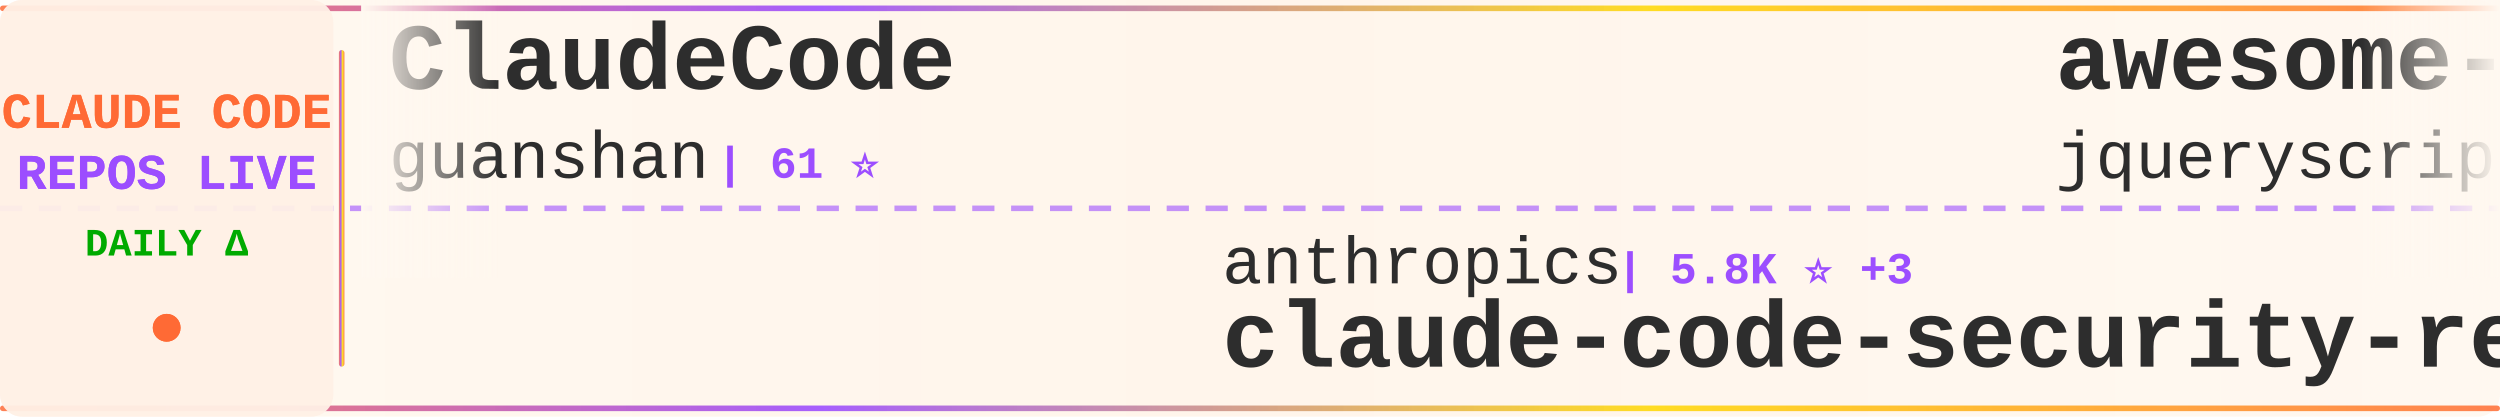
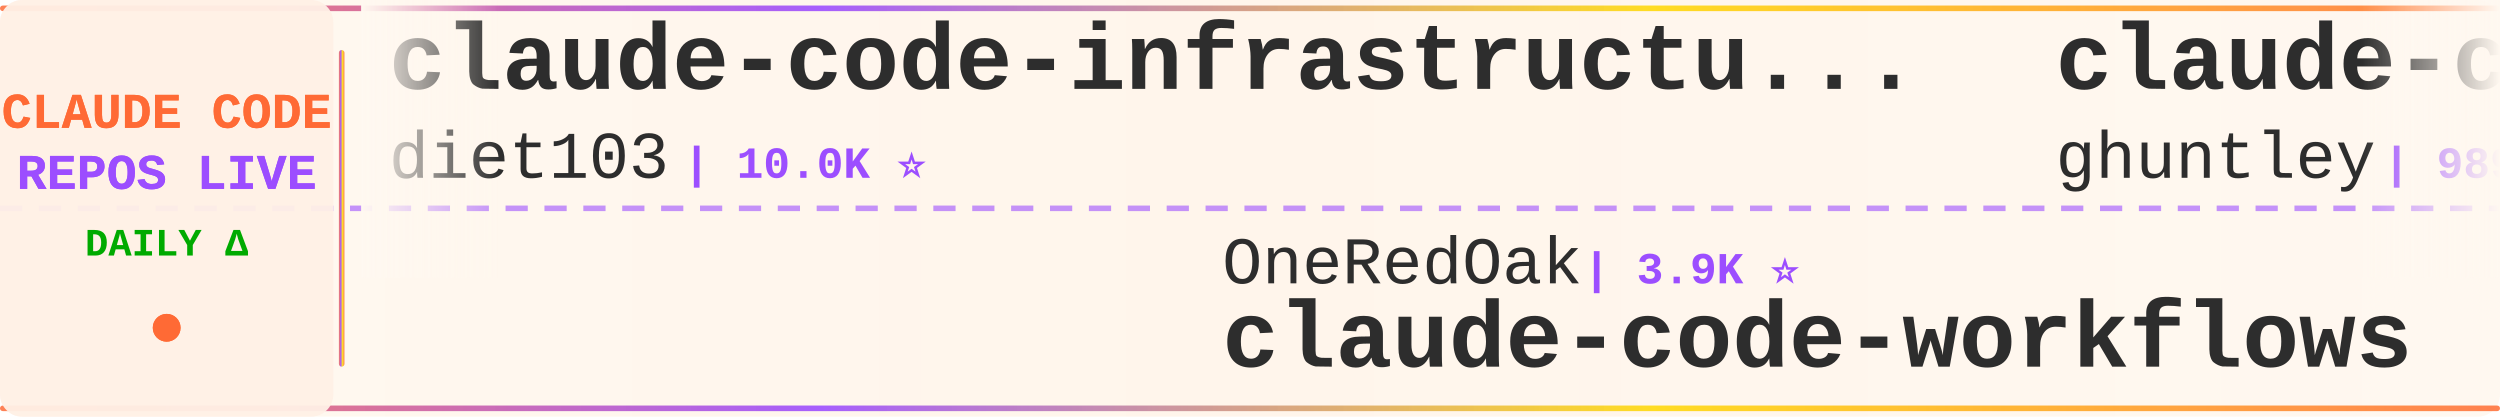
<svg xmlns="http://www.w3.org/2000/svg" width="900" height="150">
  <defs>
    <linearGradient id="tickerBg" x1="0%" y1="0%" x2="100%" y2="0%">
      <stop offset="0%" style="stop-color:#fff8f0;stop-opacity:0.98" />
      <stop offset="50%" style="stop-color:#fff5eb;stop-opacity:1" />
      <stop offset="100%" style="stop-color:#fff8f0;stop-opacity:0.98" />
    </linearGradient>
    <linearGradient id="borderGrad" x1="0%" y1="0%" x2="100%" y2="0%">
      <stop offset="0%" style="stop-color:#FF6B35;stop-opacity:0.85">
        <animate attributeName="stop-opacity" values="0.85;1;0.85" dur="2s" repeatCount="indefinite" />
      </stop>
      <stop offset="33%" style="stop-color:#9C4EFF;stop-opacity:0.9">
        <animate attributeName="stop-opacity" values="0.9;1;0.9" dur="2.2s" repeatCount="indefinite" />
      </stop>
      <stop offset="66%" style="stop-color:#FFD700;stop-opacity:0.85">
        <animate attributeName="stop-opacity" values="0.85;1;0.85" dur="1.8s" repeatCount="indefinite" />
      </stop>
      <stop offset="100%" style="stop-color:#FF6B35;stop-opacity:0.85">
        <animate attributeName="stop-opacity" values="0.85;1;0.85" dur="2s" repeatCount="indefinite" />
      </stop>
    </linearGradient>
    <filter id="textGlow">
      <feGaussianBlur stdDeviation="0.15" result="coloredBlur" />
      <feMerge>
        <feMergeNode in="coloredBlur" />
        <feMergeNode in="SourceGraphic" />
      </feMerge>
    </filter>
    <filter id="metricGlow">
      <feGaussianBlur stdDeviation="0.2" result="coloredBlur" />
      <feMerge>
        <feMergeNode in="coloredBlur" />
        <feMergeNode in="SourceGraphic" />
      </feMerge>
    </filter>
    <linearGradient id="leftFade" x1="0%" y1="0%" x2="100%" y2="0%">
      <stop offset="0%" style="stop-color:#fff8f0;stop-opacity:1" />
      <stop offset="100%" style="stop-color:#fff8f0;stop-opacity:0" />
    </linearGradient>
    <linearGradient id="rightFade" x1="0%" y1="0%" x2="100%" y2="0%">
      <stop offset="0%" style="stop-color:#fff8f0;stop-opacity:0" />
      <stop offset="100%" style="stop-color:#fff8f0;stop-opacity:1" />
    </linearGradient>
  </defs>
  <rect width="900" height="150" fill="url(#tickerBg)" rx="8" />
  <rect x="0" y="2" width="900" height="2" fill="url(#borderGrad)" rx="1" />
  <rect x="0" y="146" width="900" height="2" fill="url(#borderGrad)" rx="1" />
  <line x1="0" y1="75" x2="900" y2="75" stroke="#9C4EFF" stroke-width="2" stroke-dasharray="8 6" opacity="0.6" />
  <rect x="0" y="0" width="120" height="150" fill="#fff0e6" opacity="0.95" rx="8" />
  <text x="60" y="46" font-family="'Courier New', monospace" font-size="18" font-weight="bold" fill="#FF6B35" text-anchor="middle" filter="url(#textGlow)">
    CLAUDE CODE
  </text>
  <text x="60" y="68" font-family="'Courier New', monospace" font-size="18" font-weight="bold" fill="#9C4EFF" text-anchor="middle" filter="url(#textGlow)">
    REPOS LIVE
  </text>
  <text x="60" y="92" font-family="'Courier New', monospace" font-size="14" font-weight="bold" fill="#00aa00" text-anchor="middle">
    DAILY Δ
  </text>
  <circle cx="60" cy="118" r="5" fill="#FF6B35" filter="url(#metricGlow)">
    <animate attributeName="r" values="4;6;4" dur="1.5s" repeatCount="indefinite" />
    <animate attributeName="opacity" values="0.6;1;0.6" dur="1.5s" repeatCount="indefinite" />
  </circle>
  <rect x="122" y="18" width="2" height="114" fill="url(#borderGrad)" rx="1" />
  <clipPath id="tickerClip">
    <rect x="130" y="0" width="770" height="150" />
  </clipPath>
  <g clip-path="url(#tickerClip)">
    <g id="tickerItems">
      <animateTransform attributeName="transform" attributeType="XML" type="translate" from="0 0" to="-3000 0" dur="54s" repeatCount="indefinite" />
      <g transform="translate(0, 0)">
-         <text x="140" y="32" font-family="'Courier New', monospace" font-size="34" font-weight="bold" fill="#2d2d2d">ClaudeCode</text>
-         <text x="140" y="64" font-family="'Courier New', monospace" font-size="24" font-weight="normal" fill="#2d2d2d" opacity="1.0">guanshan</text>
-         <text x="258" y="64" font-family="'Courier New', monospace" font-size="16" font-weight="bold" fill="#9C4EFF"> | 61 ⭐</text>
+         <text x="140" y="32" font-family="'Courier New', monospace" font-size="34" font-weight="bold" fill="#2d2d2d">claude-code-infrastructu...</text>
+         <text x="140" y="64" font-family="'Courier New', monospace" font-size="24" font-weight="normal" fill="#2d2d2d" opacity="1.0">diet103</text>
+         <text x="246" y="64" font-family="'Courier New', monospace" font-size="16" font-weight="bold" fill="#9C4EFF"> | 10.0K ⭐</text>
      </g>
      <g transform="translate(300, 0)">
-         <text x="140" y="102" font-family="'Courier New', monospace" font-size="24" font-weight="normal" fill="#2d2d2d" opacity="1.0">anthropics</text>
-         <text x="282" y="102" font-family="'Courier New', monospace" font-size="16" font-weight="bold" fill="#9C4EFF"> | 5.8K ⭐ +3</text>
-         <text x="140" y="132" font-family="'Courier New', monospace" font-size="34" font-weight="bold" fill="#2d2d2d">claude-code-security-rev...</text>
+         <text x="140" y="102" font-family="'Courier New', monospace" font-size="24" font-weight="normal" fill="#2d2d2d" opacity="1.0">OneRedOak</text>
+         <text x="270" y="102" font-family="'Courier New', monospace" font-size="16" font-weight="bold" fill="#9C4EFF"> | 3.9K ⭐</text>
+         <text x="140" y="132" font-family="'Courier New', monospace" font-size="34" font-weight="bold" fill="#2d2d2d">claude-code-workflows</text>
      </g>
      <g transform="translate(600, 0)">
-         <text x="140" y="32" font-family="'Courier New', monospace" font-size="34" font-weight="bold" fill="#2d2d2d">awesome-claude-code</text>
-         <text x="140" y="64" font-family="'Courier New', monospace" font-size="24" font-weight="normal" fill="#2d2d2d" opacity="1.0">jqueryscript</text>
-         <text x="306" y="64" font-family="'Courier New', monospace" font-size="16" font-weight="bold" fill="#9C4EFF"> | 493 ⭐</text>
+         <text x="140" y="32" font-family="'Courier New', monospace" font-size="34" font-weight="bold" fill="#2d2d2d">claude-code-source-code-...</text>
+         <text x="140" y="64" font-family="'Courier New', monospace" font-size="24" font-weight="normal" fill="#2d2d2d" opacity="1.0">ghuntley</text>
+         <text x="258" y="64" font-family="'Courier New', monospace" font-size="16" font-weight="bold" fill="#9C4EFF"> | 989 ⭐</text>
      </g>
      <g transform="translate(900, 0)">
-         <text x="140" y="102" font-family="'Courier New', monospace" font-size="24" font-weight="normal" fill="#2d2d2d" opacity="1.0">anthropics</text>
-         <text x="282" y="102" font-family="'Courier New', monospace" font-size="16" font-weight="bold" fill="#9C4EFF"> | 167.2K ⭐ +24</text>
-         <text x="140" y="132" font-family="'Courier New', monospace" font-size="34" font-weight="bold" fill="#2d2d2d">skills</text>
+         <text x="140" y="102" font-family="'Courier New', monospace" font-size="24" font-weight="normal" fill="#2d2d2d" opacity="1.0">ykdojo</text>
+         <text x="234" y="102" font-family="'Courier New', monospace" font-size="16" font-weight="bold" fill="#9C4EFF"> | 9.6K ⭐ +1</text>
+         <text x="140" y="132" font-family="'Courier New', monospace" font-size="34" font-weight="bold" fill="#2d2d2d">claude-code-tips</text>
      </g>
      <g transform="translate(1200, 0)">
-         <text x="140" y="32" font-family="'Courier New', monospace" font-size="34" font-weight="bold" fill="#2d2d2d">claude-code-guide</text>
-         <text x="140" y="64" font-family="'Courier New', monospace" font-size="24" font-weight="normal" fill="#2d2d2d" opacity="1.0">zebbern</text>
-         <text x="246" y="64" font-family="'Courier New', monospace" font-size="16" font-weight="bold" fill="#9C4EFF"> | 4.5K ⭐ +3</text>
+         <text x="140" y="32" font-family="'Courier New', monospace" font-size="34" font-weight="bold" fill="#2d2d2d">claude-code-from-source</text>
+         <text x="140" y="64" font-family="'Courier New', monospace" font-size="24" font-weight="normal" fill="#2d2d2d" opacity="1.0">alejandrobalderas</text>
+         <text x="366" y="64" font-family="'Courier New', monospace" font-size="16" font-weight="bold" fill="#9C4EFF"> | 2.7K ⭐ +1</text>
      </g>
      <g transform="translate(1500, 0)">
-         <text x="140" y="102" font-family="'Courier New', monospace" font-size="24" font-weight="normal" fill="#2d2d2d" opacity="1.0">ghuntley</text>
-         <text x="258" y="102" font-family="'Courier New', monospace" font-size="16" font-weight="bold" fill="#9C4EFF"> | 989 ⭐</text>
-         <text x="140" y="132" font-family="'Courier New', monospace" font-size="34" font-weight="bold" fill="#2d2d2d">claude-code-source-code-...</text>
+         <text x="140" y="102" font-family="'Courier New', monospace" font-size="24" font-weight="normal" fill="#2d2d2d" opacity="1.0">zstmfhy</text>
+         <text x="246" y="102" font-family="'Courier New', monospace" font-size="16" font-weight="bold" fill="#9C4EFF"> | 190 ⭐</text>
+         <text x="140" y="132" font-family="'Courier New', monospace" font-size="34" font-weight="bold" fill="#2d2d2d">Claude-code</text>
      </g>
      <g transform="translate(1800, 0)">
-         <text x="140" y="32" font-family="'Courier New', monospace" font-size="34" font-weight="bold" fill="#2d2d2d">claude-code-telegram</text>
-         <text x="140" y="64" font-family="'Courier New', monospace" font-size="24" font-weight="normal" fill="#2d2d2d" opacity="1.0">RichardAtCT</text>
-         <text x="294" y="64" font-family="'Courier New', monospace" font-size="16" font-weight="bold" fill="#9C4EFF"> | 2.8K ⭐</text>
+         <text x="140" y="32" font-family="'Courier New', monospace" font-size="34" font-weight="bold" fill="#2d2d2d">claude-code-source-code</text>
+         <text x="140" y="64" font-family="'Courier New', monospace" font-size="24" font-weight="normal" fill="#2d2d2d" opacity="1.0">777genius</text>
+         <text x="270" y="64" font-family="'Courier New', monospace" font-size="16" font-weight="bold" fill="#9C4EFF"> | 925 ⭐</text>
      </g>
      <g transform="translate(2100, 0)">
-         <text x="140" y="102" font-family="'Courier New', monospace" font-size="24" font-weight="normal" fill="#2d2d2d" opacity="1.0">edmund-io</text>
-         <text x="270" y="102" font-family="'Courier New', monospace" font-size="16" font-weight="bold" fill="#9C4EFF"> | 1.5K ⭐</text>
-         <text x="140" y="132" font-family="'Courier New', monospace" font-size="34" font-weight="bold" fill="#2d2d2d">edmunds-claude-code</text>
+         <text x="140" y="102" font-family="'Courier New', monospace" font-size="24" font-weight="normal" fill="#2d2d2d" opacity="1.0">jqueryscript</text>
+         <text x="306" y="102" font-family="'Courier New', monospace" font-size="16" font-weight="bold" fill="#9C4EFF"> | 493 ⭐</text>
+         <text x="140" y="132" font-family="'Courier New', monospace" font-size="34" font-weight="bold" fill="#2d2d2d">awesome-claude-code</text>
      </g>
      <g transform="translate(2400, 0)">
-         <text x="140" y="32" font-family="'Courier New', monospace" font-size="34" font-weight="bold" fill="#2d2d2d">oh-my-claudecode</text>
-         <text x="140" y="64" font-family="'Courier New', monospace" font-size="24" font-weight="normal" fill="#2d2d2d" opacity="1.0">Yeachan-Heo</text>
-         <text x="294" y="64" font-family="'Courier New', monospace" font-size="16" font-weight="bold" fill="#9C4EFF"> | 38.5K ⭐</text>
+         <text x="140" y="32" font-family="'Courier New', monospace" font-size="34" font-weight="bold" fill="#2d2d2d">claude-code-source-build</text>
+         <text x="140" y="64" font-family="'Courier New', monospace" font-size="24" font-weight="normal" fill="#2d2d2d" opacity="1.0">andrew-kramer-inno</text>
+         <text x="378" y="64" font-family="'Courier New', monospace" font-size="16" font-weight="bold" fill="#9C4EFF"> | 593 ⭐</text>
      </g>
      <g transform="translate(2700, 0)">
-         <text x="140" y="102" font-family="'Courier New', monospace" font-size="24" font-weight="normal" fill="#2d2d2d" opacity="1.0">musistudio</text>
-         <text x="282" y="102" font-family="'Courier New', monospace" font-size="16" font-weight="bold" fill="#9C4EFF"> | 36.5K ⭐ +2</text>
-         <text x="140" y="132" font-family="'Courier New', monospace" font-size="34" font-weight="bold" fill="#2d2d2d">claude-code-router</text>
+         <text x="140" y="102" font-family="'Courier New', monospace" font-size="24" font-weight="normal" fill="#2d2d2d" opacity="1.0">xu-xiang</text>
+         <text x="258" y="102" font-family="'Courier New', monospace" font-size="16" font-weight="bold" fill="#9C4EFF"> | 1.8K ⭐ +1</text>
+         <text x="140" y="132" font-family="'Courier New', monospace" font-size="34" font-weight="bold" fill="#2d2d2d">everything-claude-code-z...</text>
      </g>
      <g transform="translate(3000, 0)">
-         <text x="140" y="32" font-family="'Courier New', monospace" font-size="34" font-weight="bold" fill="#2d2d2d">ClaudeCode</text>
-         <text x="140" y="64" font-family="'Courier New', monospace" font-size="24" font-weight="normal" fill="#2d2d2d" opacity="1.0">guanshan</text>
-         <text x="258" y="64" font-family="'Courier New', monospace" font-size="16" font-weight="bold" fill="#9C4EFF"> | 61 ⭐</text>
+         <text x="140" y="32" font-family="'Courier New', monospace" font-size="34" font-weight="bold" fill="#2d2d2d">claude-code-infrastructu...</text>
+         <text x="140" y="64" font-family="'Courier New', monospace" font-size="24" font-weight="normal" fill="#2d2d2d" opacity="1.0">diet103</text>
+         <text x="246" y="64" font-family="'Courier New', monospace" font-size="16" font-weight="bold" fill="#9C4EFF"> | 10.0K ⭐</text>
      </g>
      <g transform="translate(3300, 0)">
-         <text x="140" y="102" font-family="'Courier New', monospace" font-size="24" font-weight="normal" fill="#2d2d2d" opacity="1.0">anthropics</text>
-         <text x="282" y="102" font-family="'Courier New', monospace" font-size="16" font-weight="bold" fill="#9C4EFF"> | 5.8K ⭐ +3</text>
-         <text x="140" y="132" font-family="'Courier New', monospace" font-size="34" font-weight="bold" fill="#2d2d2d">claude-code-security-rev...</text>
+         <text x="140" y="102" font-family="'Courier New', monospace" font-size="24" font-weight="normal" fill="#2d2d2d" opacity="1.0">OneRedOak</text>
+         <text x="270" y="102" font-family="'Courier New', monospace" font-size="16" font-weight="bold" fill="#9C4EFF"> | 3.9K ⭐</text>
+         <text x="140" y="132" font-family="'Courier New', monospace" font-size="34" font-weight="bold" fill="#2d2d2d">claude-code-workflows</text>
      </g>
      <g transform="translate(3600, 0)">
-         <text x="140" y="32" font-family="'Courier New', monospace" font-size="34" font-weight="bold" fill="#2d2d2d">awesome-claude-code</text>
-         <text x="140" y="64" font-family="'Courier New', monospace" font-size="24" font-weight="normal" fill="#2d2d2d" opacity="1.0">jqueryscript</text>
-         <text x="306" y="64" font-family="'Courier New', monospace" font-size="16" font-weight="bold" fill="#9C4EFF"> | 493 ⭐</text>
+         <text x="140" y="32" font-family="'Courier New', monospace" font-size="34" font-weight="bold" fill="#2d2d2d">claude-code-source-code-...</text>
+         <text x="140" y="64" font-family="'Courier New', monospace" font-size="24" font-weight="normal" fill="#2d2d2d" opacity="1.0">ghuntley</text>
+         <text x="258" y="64" font-family="'Courier New', monospace" font-size="16" font-weight="bold" fill="#9C4EFF"> | 989 ⭐</text>
      </g>
      <g transform="translate(3900, 0)">
-         <text x="140" y="102" font-family="'Courier New', monospace" font-size="24" font-weight="normal" fill="#2d2d2d" opacity="1.0">anthropics</text>
-         <text x="282" y="102" font-family="'Courier New', monospace" font-size="16" font-weight="bold" fill="#9C4EFF"> | 167.2K ⭐ +24</text>
-         <text x="140" y="132" font-family="'Courier New', monospace" font-size="34" font-weight="bold" fill="#2d2d2d">skills</text>
+         <text x="140" y="102" font-family="'Courier New', monospace" font-size="24" font-weight="normal" fill="#2d2d2d" opacity="1.0">ykdojo</text>
+         <text x="234" y="102" font-family="'Courier New', monospace" font-size="16" font-weight="bold" fill="#9C4EFF"> | 9.6K ⭐ +1</text>
+         <text x="140" y="132" font-family="'Courier New', monospace" font-size="34" font-weight="bold" fill="#2d2d2d">claude-code-tips</text>
      </g>
    </g>
  </g>
  <rect x="130" y="0" width="50" height="100" fill="url(#leftFade)" />
  <rect x="850" y="0" width="50" height="100" fill="url(#rightFade)" />
</svg>
